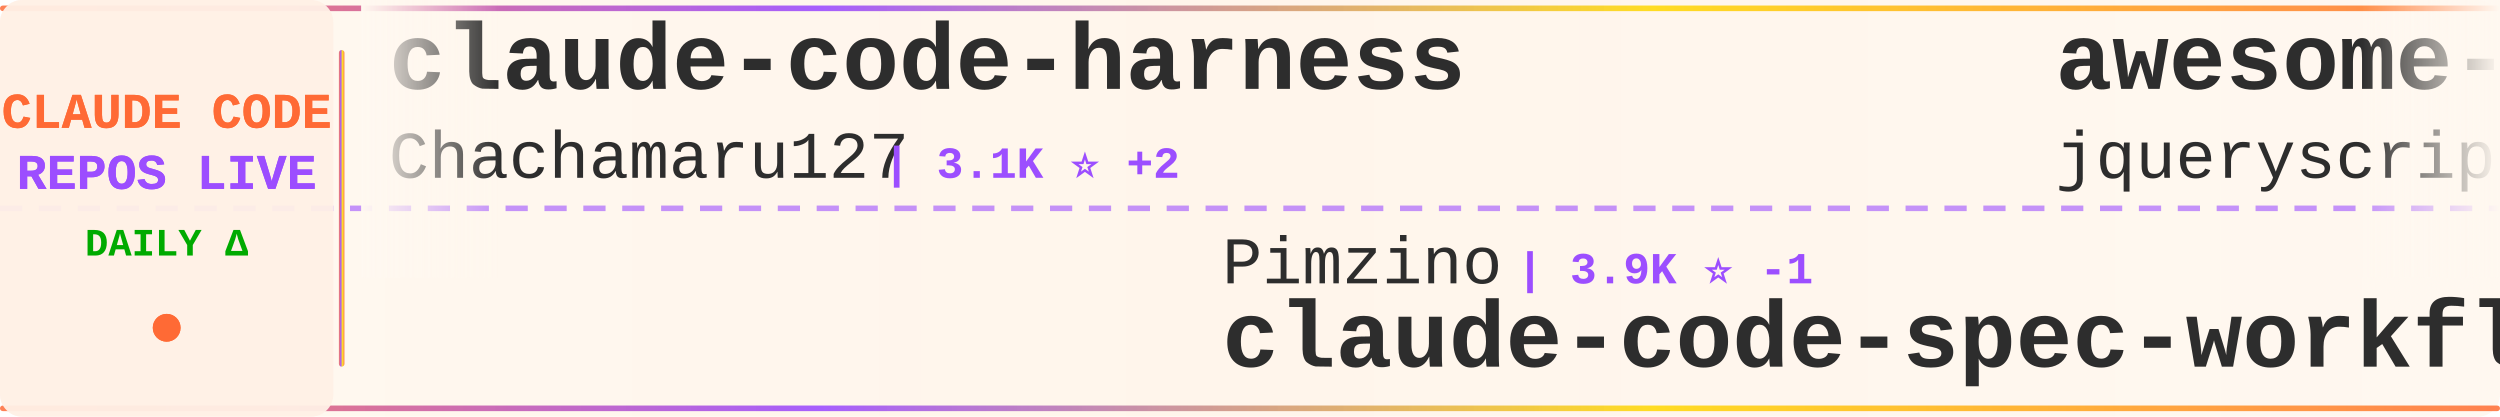
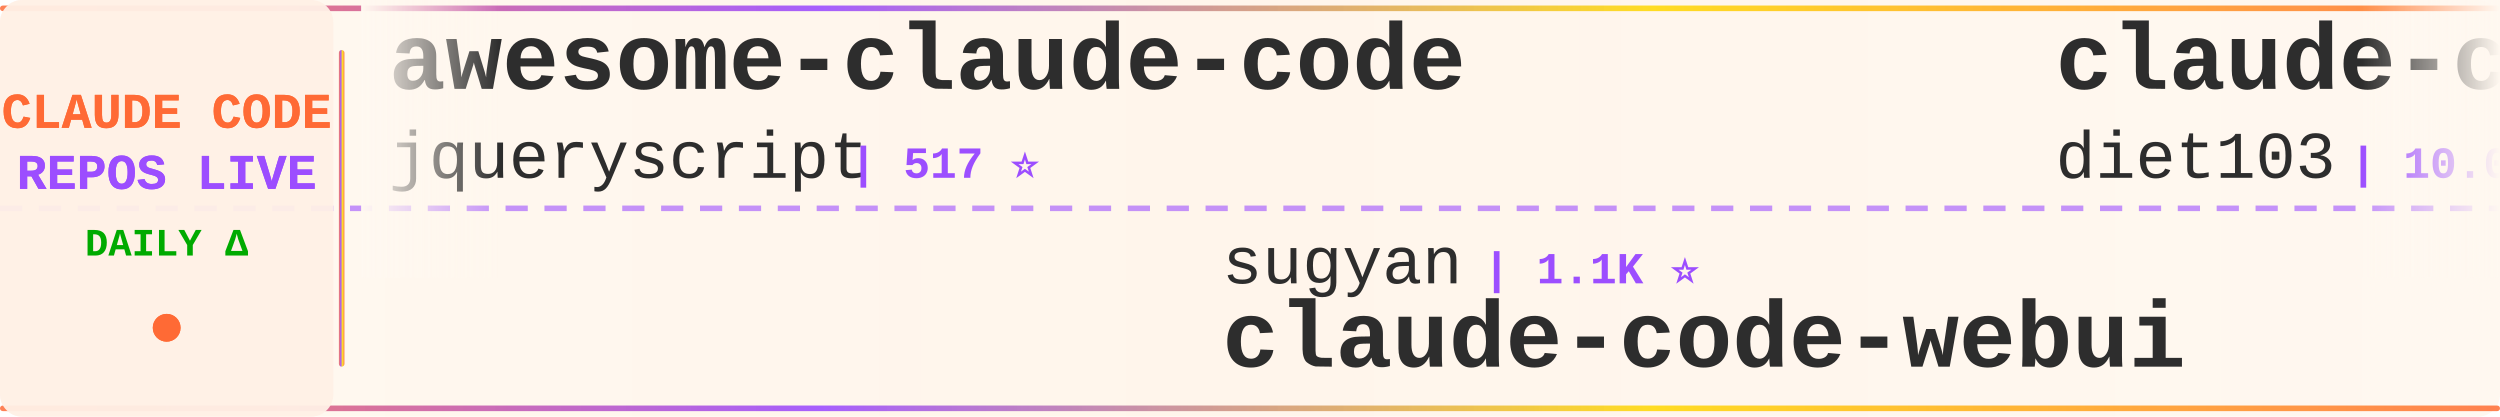
<svg xmlns="http://www.w3.org/2000/svg" width="900" height="150">
  <defs>
    <linearGradient id="tickerBg" x1="0%" y1="0%" x2="100%" y2="0%">
      <stop offset="0%" style="stop-color:#fff8f0;stop-opacity:0.98" />
      <stop offset="50%" style="stop-color:#fff5eb;stop-opacity:1" />
      <stop offset="100%" style="stop-color:#fff8f0;stop-opacity:0.98" />
    </linearGradient>
    <linearGradient id="borderGrad" x1="0%" y1="0%" x2="100%" y2="0%">
      <stop offset="0%" style="stop-color:#FF6B35;stop-opacity:0.85">
        <animate attributeName="stop-opacity" values="0.85;1;0.85" dur="2s" repeatCount="indefinite" />
      </stop>
      <stop offset="33%" style="stop-color:#9C4EFF;stop-opacity:0.9">
        <animate attributeName="stop-opacity" values="0.9;1;0.9" dur="2.2s" repeatCount="indefinite" />
      </stop>
      <stop offset="66%" style="stop-color:#FFD700;stop-opacity:0.85">
        <animate attributeName="stop-opacity" values="0.85;1;0.85" dur="1.8s" repeatCount="indefinite" />
      </stop>
      <stop offset="100%" style="stop-color:#FF6B35;stop-opacity:0.85">
        <animate attributeName="stop-opacity" values="0.85;1;0.85" dur="2s" repeatCount="indefinite" />
      </stop>
    </linearGradient>
    <filter id="textGlow">
      <feGaussianBlur stdDeviation="0.15" result="coloredBlur" />
      <feMerge>
        <feMergeNode in="coloredBlur" />
        <feMergeNode in="SourceGraphic" />
      </feMerge>
    </filter>
    <filter id="metricGlow">
      <feGaussianBlur stdDeviation="0.2" result="coloredBlur" />
      <feMerge>
        <feMergeNode in="coloredBlur" />
        <feMergeNode in="SourceGraphic" />
      </feMerge>
    </filter>
    <linearGradient id="leftFade" x1="0%" y1="0%" x2="100%" y2="0%">
      <stop offset="0%" style="stop-color:#fff8f0;stop-opacity:1" />
      <stop offset="100%" style="stop-color:#fff8f0;stop-opacity:0" />
    </linearGradient>
    <linearGradient id="rightFade" x1="0%" y1="0%" x2="100%" y2="0%">
      <stop offset="0%" style="stop-color:#fff8f0;stop-opacity:0" />
      <stop offset="100%" style="stop-color:#fff8f0;stop-opacity:1" />
    </linearGradient>
  </defs>
  <rect width="900" height="150" fill="url(#tickerBg)" rx="8" />
  <rect x="0" y="2" width="900" height="2" fill="url(#borderGrad)" rx="1" />
  <rect x="0" y="146" width="900" height="2" fill="url(#borderGrad)" rx="1" />
  <line x1="0" y1="75" x2="900" y2="75" stroke="#9C4EFF" stroke-width="2" stroke-dasharray="8 6" opacity="0.6" />
  <rect x="0" y="0" width="120" height="150" fill="#fff0e6" opacity="0.95" rx="8" />
  <text x="60" y="46" font-family="'Courier New', monospace" font-size="18" font-weight="bold" fill="#FF6B35" text-anchor="middle" filter="url(#textGlow)">
    CLAUDE CODE
  </text>
  <text x="60" y="68" font-family="'Courier New', monospace" font-size="18" font-weight="bold" fill="#9C4EFF" text-anchor="middle" filter="url(#textGlow)">
    REPOS LIVE
  </text>
  <text x="60" y="92" font-family="'Courier New', monospace" font-size="14" font-weight="bold" fill="#00aa00" text-anchor="middle">
    DAILY Δ
  </text>
  <circle cx="60" cy="118" r="5" fill="#FF6B35" filter="url(#metricGlow)">
    <animate attributeName="r" values="4;6;4" dur="1.5s" repeatCount="indefinite" />
    <animate attributeName="opacity" values="0.6;1;0.6" dur="1.5s" repeatCount="indefinite" />
  </circle>
  <rect x="122" y="18" width="2" height="114" fill="url(#borderGrad)" rx="1" />
  <clipPath id="tickerClip">
    <rect x="130" y="0" width="770" height="150" />
  </clipPath>
  <g clip-path="url(#tickerClip)">
    <g id="tickerItems">
      <animateTransform attributeName="transform" attributeType="XML" type="translate" from="0 0" to="-3000 0" dur="54s" repeatCount="indefinite" />
      <g transform="translate(0, 0)">
-         <text x="140" y="32" font-family="'Courier New', monospace" font-size="34" font-weight="bold" fill="#2d2d2d">claude-code-harness</text>
-         <text x="140" y="64" font-family="'Courier New', monospace" font-size="24" font-weight="normal" fill="#2d2d2d" opacity="1.0">Chachamaru127</text>
-         <text x="318" y="64" font-family="'Courier New', monospace" font-size="16" font-weight="bold" fill="#9C4EFF"> | 3.1K ⭐ +2</text>
-       </g>
-       <g transform="translate(300, 0)">
-         <text x="140" y="102" font-family="'Courier New', monospace" font-size="24" font-weight="normal" fill="#2d2d2d" opacity="1.0">Pimzino</text>
-         <text x="246" y="102" font-family="'Courier New', monospace" font-size="16" font-weight="bold" fill="#9C4EFF"> | 3.9K ⭐ -1</text>
-         <text x="140" y="132" font-family="'Courier New', monospace" font-size="34" font-weight="bold" fill="#2d2d2d">claude-code-spec-workflo...</text>
-       </g>
-       <g transform="translate(600, 0)">
        <text x="140" y="32" font-family="'Courier New', monospace" font-size="34" font-weight="bold" fill="#2d2d2d">awesome-claude-code</text>
        <text x="140" y="64" font-family="'Courier New', monospace" font-size="24" font-weight="normal" fill="#2d2d2d" opacity="1.0">jqueryscript</text>
        <text x="306" y="64" font-family="'Courier New', monospace" font-size="16" font-weight="bold" fill="#9C4EFF"> | 517 ⭐</text>
      </g>
+       <g transform="translate(300, 0)">
+         <text x="140" y="102" font-family="'Courier New', monospace" font-size="24" font-weight="normal" fill="#2d2d2d" opacity="1.0">sugyan</text>
+         <text x="234" y="102" font-family="'Courier New', monospace" font-size="16" font-weight="bold" fill="#9C4EFF"> | 1.1K ⭐</text>
+         <text x="140" y="132" font-family="'Courier New', monospace" font-size="34" font-weight="bold" fill="#2d2d2d">claude-code-webui</text>
+       </g>
+       <g transform="translate(600, 0)">
+         <text x="140" y="32" font-family="'Courier New', monospace" font-size="34" font-weight="bold" fill="#2d2d2d">claude-code-infrastructu...</text>
+         <text x="140" y="64" font-family="'Courier New', monospace" font-size="24" font-weight="normal" fill="#2d2d2d" opacity="1.0">diet103</text>
+         <text x="246" y="64" font-family="'Courier New', monospace" font-size="16" font-weight="bold" fill="#9C4EFF"> | 10.0K ⭐</text>
+       </g>
      <g transform="translate(900, 0)">
-         <text x="140" y="102" font-family="'Courier New', monospace" font-size="24" font-weight="normal" fill="#2d2d2d" opacity="1.0">LING71671</text>
-         <text x="270" y="102" font-family="'Courier New', monospace" font-size="16" font-weight="bold" fill="#9C4EFF"> | 954 ⭐</text>
-         <text x="140" y="132" font-family="'Courier New', monospace" font-size="34" font-weight="bold" fill="#2d2d2d">Open-ClaudeCode</text>
+         <text x="140" y="102" font-family="'Courier New', monospace" font-size="24" font-weight="normal" fill="#2d2d2d" opacity="1.0">Yeachan-Heo</text>
+         <text x="294" y="102" font-family="'Courier New', monospace" font-size="16" font-weight="bold" fill="#9C4EFF"> | 39.3K ⭐ +3</text>
+         <text x="140" y="132" font-family="'Courier New', monospace" font-size="34" font-weight="bold" fill="#2d2d2d">oh-my-claudecode</text>
      </g>
      <g transform="translate(1200, 0)">
-         <text x="140" y="32" font-family="'Courier New', monospace" font-size="34" font-weight="bold" fill="#2d2d2d">pi-vs-claude-code</text>
-         <text x="140" y="64" font-family="'Courier New', monospace" font-size="24" font-weight="normal" fill="#2d2d2d" opacity="1.0">disler</text>
-         <text x="234" y="64" font-family="'Courier New', monospace" font-size="16" font-weight="bold" fill="#9C4EFF"> | 1.7K ⭐</text>
+         <text x="140" y="32" font-family="'Courier New', monospace" font-size="34" font-weight="bold" fill="#2d2d2d">learn-claude-code</text>
+         <text x="140" y="64" font-family="'Courier New', monospace" font-size="24" font-weight="normal" fill="#2d2d2d" opacity="1.0">shareAI-lab</text>
+         <text x="294" y="64" font-family="'Courier New', monospace" font-size="16" font-weight="bold" fill="#9C4EFF"> | 77.2K ⭐</text>
      </g>
      <g transform="translate(1500, 0)">
-         <text x="140" y="102" font-family="'Courier New', monospace" font-size="24" font-weight="normal" fill="#2d2d2d" opacity="1.0">SeemSeam</text>
-         <text x="258" y="102" font-family="'Courier New', monospace" font-size="16" font-weight="bold" fill="#9C4EFF"> | 3.5K ⭐ -1</text>
-         <text x="140" y="132" font-family="'Courier New', monospace" font-size="34" font-weight="bold" fill="#2d2d2d">claude_codex_bridge</text>
+         <text x="140" y="102" font-family="'Courier New', monospace" font-size="24" font-weight="normal" fill="#2d2d2d" opacity="1.0">Windy3f3f3f3f</text>
+         <text x="318" y="102" font-family="'Courier New', monospace" font-size="16" font-weight="bold" fill="#9C4EFF"> | 2.7K ⭐</text>
+         <text x="140" y="132" font-family="'Courier New', monospace" font-size="34" font-weight="bold" fill="#2d2d2d">claude-code-from-scratch</text>
      </g>
      <g transform="translate(1800, 0)">
-         <text x="140" y="32" font-family="'Courier New', monospace" font-size="34" font-weight="bold" fill="#2d2d2d">collection-claude-code-s...</text>
-         <text x="140" y="64" font-family="'Courier New', monospace" font-size="24" font-weight="normal" fill="#2d2d2d" opacity="1.0">chauncygu</text>
-         <text x="270" y="64" font-family="'Courier New', monospace" font-size="16" font-weight="bold" fill="#9C4EFF"> | 2.8K ⭐</text>
+         <text x="140" y="32" font-family="'Courier New', monospace" font-size="34" font-weight="bold" fill="#2d2d2d">Claude-Code</text>
+         <text x="140" y="64" font-family="'Courier New', monospace" font-size="24" font-weight="normal" fill="#2d2d2d" opacity="1.0">OrcaWhisper</text>
+         <text x="294" y="64" font-family="'Courier New', monospace" font-size="16" font-weight="bold" fill="#9C4EFF"> | 99 ⭐ +1</text>
      </g>
      <g transform="translate(2100, 0)">
-         <text x="140" y="102" font-family="'Courier New', monospace" font-size="24" font-weight="normal" fill="#2d2d2d" opacity="1.0">pedrohcgs</text>
-         <text x="270" y="102" font-family="'Courier New', monospace" font-size="16" font-weight="bold" fill="#9C4EFF"> | 1.6K ⭐</text>
-         <text x="140" y="132" font-family="'Courier New', monospace" font-size="34" font-weight="bold" fill="#2d2d2d">claude-code-my-workflow</text>
+         <text x="140" y="102" font-family="'Courier New', monospace" font-size="24" font-weight="normal" fill="#2d2d2d" opacity="1.0">hangsman</text>
+         <text x="258" y="102" font-family="'Courier New', monospace" font-size="16" font-weight="bold" fill="#9C4EFF"> | 795 ⭐</text>
+         <text x="140" y="132" font-family="'Courier New', monospace" font-size="34" font-weight="bold" fill="#2d2d2d">claude-code-source</text>
      </g>
      <g transform="translate(2400, 0)">
-         <text x="140" y="32" font-family="'Courier New', monospace" font-size="34" font-weight="bold" fill="#2d2d2d">claude-code-tips</text>
-         <text x="140" y="64" font-family="'Courier New', monospace" font-size="24" font-weight="normal" fill="#2d2d2d" opacity="1.0">ykdojo</text>
-         <text x="234" y="64" font-family="'Courier New', monospace" font-size="16" font-weight="bold" fill="#9C4EFF"> | 10.1K ⭐ +1</text>
+         <text x="140" y="32" font-family="'Courier New', monospace" font-size="34" font-weight="bold" fill="#2d2d2d">claude-code-router</text>
+         <text x="140" y="64" font-family="'Courier New', monospace" font-size="24" font-weight="normal" fill="#2d2d2d" opacity="1.0">musistudio</text>
+         <text x="282" y="64" font-family="'Courier New', monospace" font-size="16" font-weight="bold" fill="#9C4EFF"> | 37.3K ⭐ +1</text>
      </g>
      <g transform="translate(2700, 0)">
-         <text x="140" y="102" font-family="'Courier New', monospace" font-size="24" font-weight="normal" fill="#2d2d2d" opacity="1.0">Alishahryar1</text>
-         <text x="306" y="102" font-family="'Courier New', monospace" font-size="16" font-weight="bold" fill="#9C4EFF"> | 55.4K ⭐ +5</text>
-         <text x="140" y="132" font-family="'Courier New', monospace" font-size="34" font-weight="bold" fill="#2d2d2d">free-claude-code</text>
+         <text x="140" y="102" font-family="'Courier New', monospace" font-size="24" font-weight="normal" fill="#2d2d2d" opacity="1.0">alejandrobalderas</text>
+         <text x="366" y="102" font-family="'Courier New', monospace" font-size="16" font-weight="bold" fill="#9C4EFF"> | 2.8K ⭐</text>
+         <text x="140" y="132" font-family="'Courier New', monospace" font-size="34" font-weight="bold" fill="#2d2d2d">claude-code-from-source</text>
      </g>
      <g transform="translate(3000, 0)">
-         <text x="140" y="32" font-family="'Courier New', monospace" font-size="34" font-weight="bold" fill="#2d2d2d">claude-code-harness</text>
-         <text x="140" y="64" font-family="'Courier New', monospace" font-size="24" font-weight="normal" fill="#2d2d2d" opacity="1.0">Chachamaru127</text>
-         <text x="318" y="64" font-family="'Courier New', monospace" font-size="16" font-weight="bold" fill="#9C4EFF"> | 3.1K ⭐ +2</text>
-       </g>
-       <g transform="translate(3300, 0)">
-         <text x="140" y="102" font-family="'Courier New', monospace" font-size="24" font-weight="normal" fill="#2d2d2d" opacity="1.0">Pimzino</text>
-         <text x="246" y="102" font-family="'Courier New', monospace" font-size="16" font-weight="bold" fill="#9C4EFF"> | 3.9K ⭐ -1</text>
-         <text x="140" y="132" font-family="'Courier New', monospace" font-size="34" font-weight="bold" fill="#2d2d2d">claude-code-spec-workflo...</text>
-       </g>
-       <g transform="translate(3600, 0)">
        <text x="140" y="32" font-family="'Courier New', monospace" font-size="34" font-weight="bold" fill="#2d2d2d">awesome-claude-code</text>
        <text x="140" y="64" font-family="'Courier New', monospace" font-size="24" font-weight="normal" fill="#2d2d2d" opacity="1.0">jqueryscript</text>
        <text x="306" y="64" font-family="'Courier New', monospace" font-size="16" font-weight="bold" fill="#9C4EFF"> | 517 ⭐</text>
      </g>
+       <g transform="translate(3300, 0)">
+         <text x="140" y="102" font-family="'Courier New', monospace" font-size="24" font-weight="normal" fill="#2d2d2d" opacity="1.0">sugyan</text>
+         <text x="234" y="102" font-family="'Courier New', monospace" font-size="16" font-weight="bold" fill="#9C4EFF"> | 1.1K ⭐</text>
+         <text x="140" y="132" font-family="'Courier New', monospace" font-size="34" font-weight="bold" fill="#2d2d2d">claude-code-webui</text>
+       </g>
+       <g transform="translate(3600, 0)">
+         <text x="140" y="32" font-family="'Courier New', monospace" font-size="34" font-weight="bold" fill="#2d2d2d">claude-code-infrastructu...</text>
+         <text x="140" y="64" font-family="'Courier New', monospace" font-size="24" font-weight="normal" fill="#2d2d2d" opacity="1.0">diet103</text>
+         <text x="246" y="64" font-family="'Courier New', monospace" font-size="16" font-weight="bold" fill="#9C4EFF"> | 10.0K ⭐</text>
+       </g>
      <g transform="translate(3900, 0)">
-         <text x="140" y="102" font-family="'Courier New', monospace" font-size="24" font-weight="normal" fill="#2d2d2d" opacity="1.0">LING71671</text>
-         <text x="270" y="102" font-family="'Courier New', monospace" font-size="16" font-weight="bold" fill="#9C4EFF"> | 954 ⭐</text>
-         <text x="140" y="132" font-family="'Courier New', monospace" font-size="34" font-weight="bold" fill="#2d2d2d">Open-ClaudeCode</text>
+         <text x="140" y="102" font-family="'Courier New', monospace" font-size="24" font-weight="normal" fill="#2d2d2d" opacity="1.0">Yeachan-Heo</text>
+         <text x="294" y="102" font-family="'Courier New', monospace" font-size="16" font-weight="bold" fill="#9C4EFF"> | 39.3K ⭐ +3</text>
+         <text x="140" y="132" font-family="'Courier New', monospace" font-size="34" font-weight="bold" fill="#2d2d2d">oh-my-claudecode</text>
      </g>
    </g>
  </g>
  <rect x="130" y="0" width="50" height="100" fill="url(#leftFade)" />
  <rect x="850" y="0" width="50" height="100" fill="url(#rightFade)" />
</svg>
